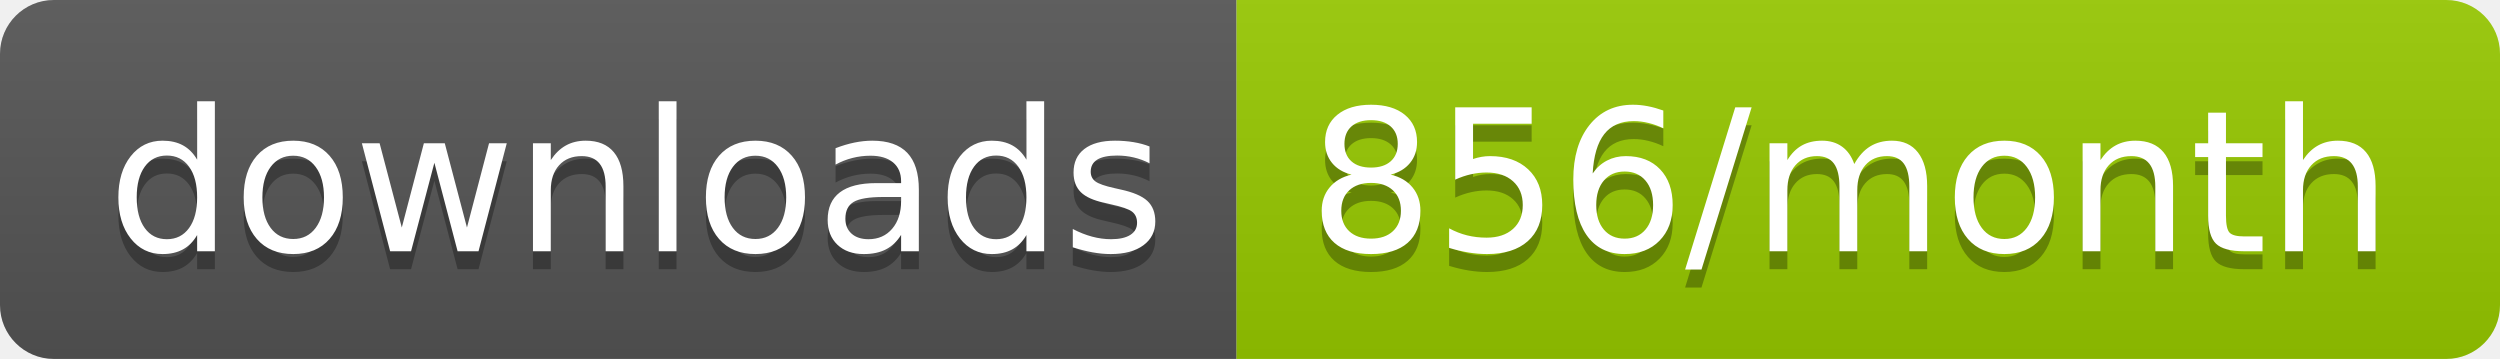
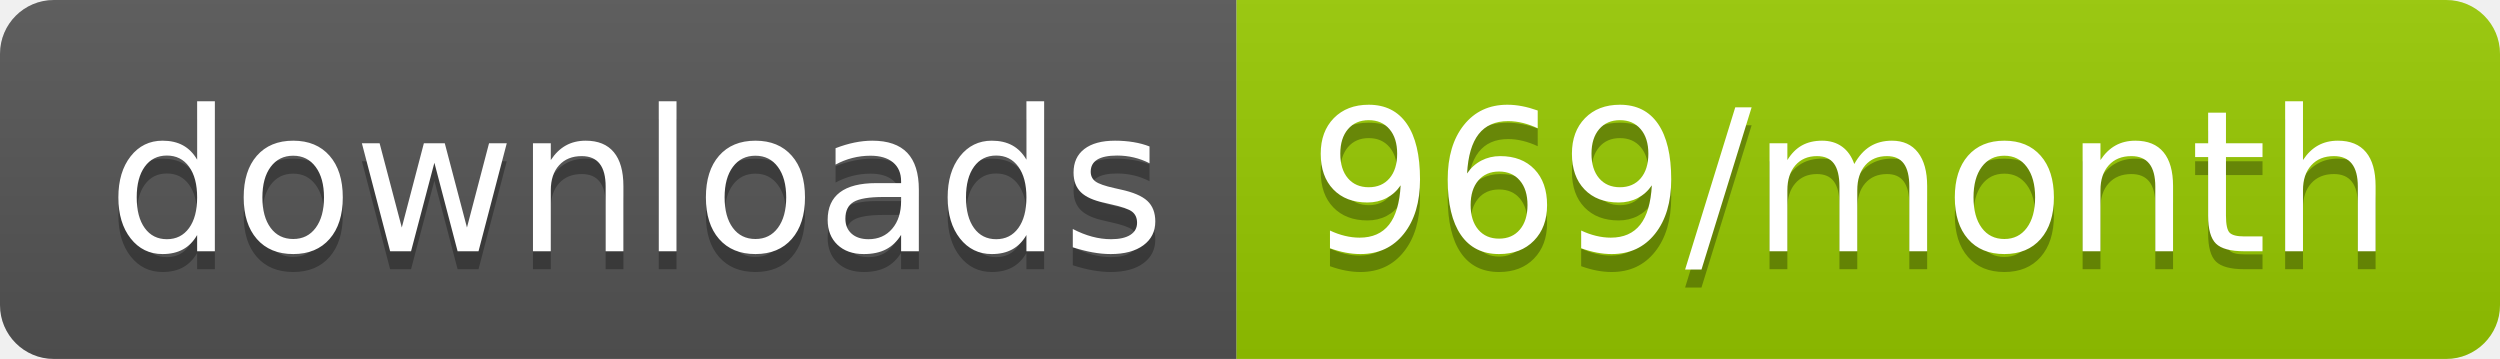
<svg xmlns="http://www.w3.org/2000/svg" width="139.3" height="20">
  <linearGradient id="smooth" x2="0" y2="100%">
    <stop offset="0" stop-color="#bbb" stop-opacity=".1" />
    <stop offset="1" stop-opacity=".1" />
  </linearGradient>
  <clipPath id="round">
    <rect width="139.3" height="20" rx="3" fill="#fff" />
  </clipPath>
  <g clip-path="url(#round)">
    <rect width="68.9" height="20" fill="#555" />
    <rect x="68.9" width="70.4" height="20" fill="#97CA00" />
    <rect width="139.3" height="20" fill="url(#smooth)" />
  </g>
  <g fill="#fff" text-anchor="middle" font-family="DejaVu Sans,Verdana,Geneva,sans-serif" font-size="110">
    <text x="354.5" y="150" fill="#010101" fill-opacity=".3" transform="scale(0.1)" textLength="589.0" lengthAdjust="spacing">downloads</text>
    <text x="354.5" y="140" transform="scale(0.1)" textLength="589.0" lengthAdjust="spacing">downloads</text>
-     <text x="1031.0" y="150" fill="#010101" fill-opacity=".3" transform="scale(0.1)" textLength="604.0" lengthAdjust="spacing">856/month</text>
-     <text x="1031.0" y="140" transform="scale(0.1)" textLength="604.0" lengthAdjust="spacing">856/month</text>
+     <text x="1031.0" y="150" fill="#010101" fill-opacity=".3" transform="scale(0.1)" textLength="604.0" lengthAdjust="spacing">969/month</text>
+     <text x="1031.0" y="140" transform="scale(0.1)" textLength="604.0" lengthAdjust="spacing">969/month</text>
  </g>
</svg>
